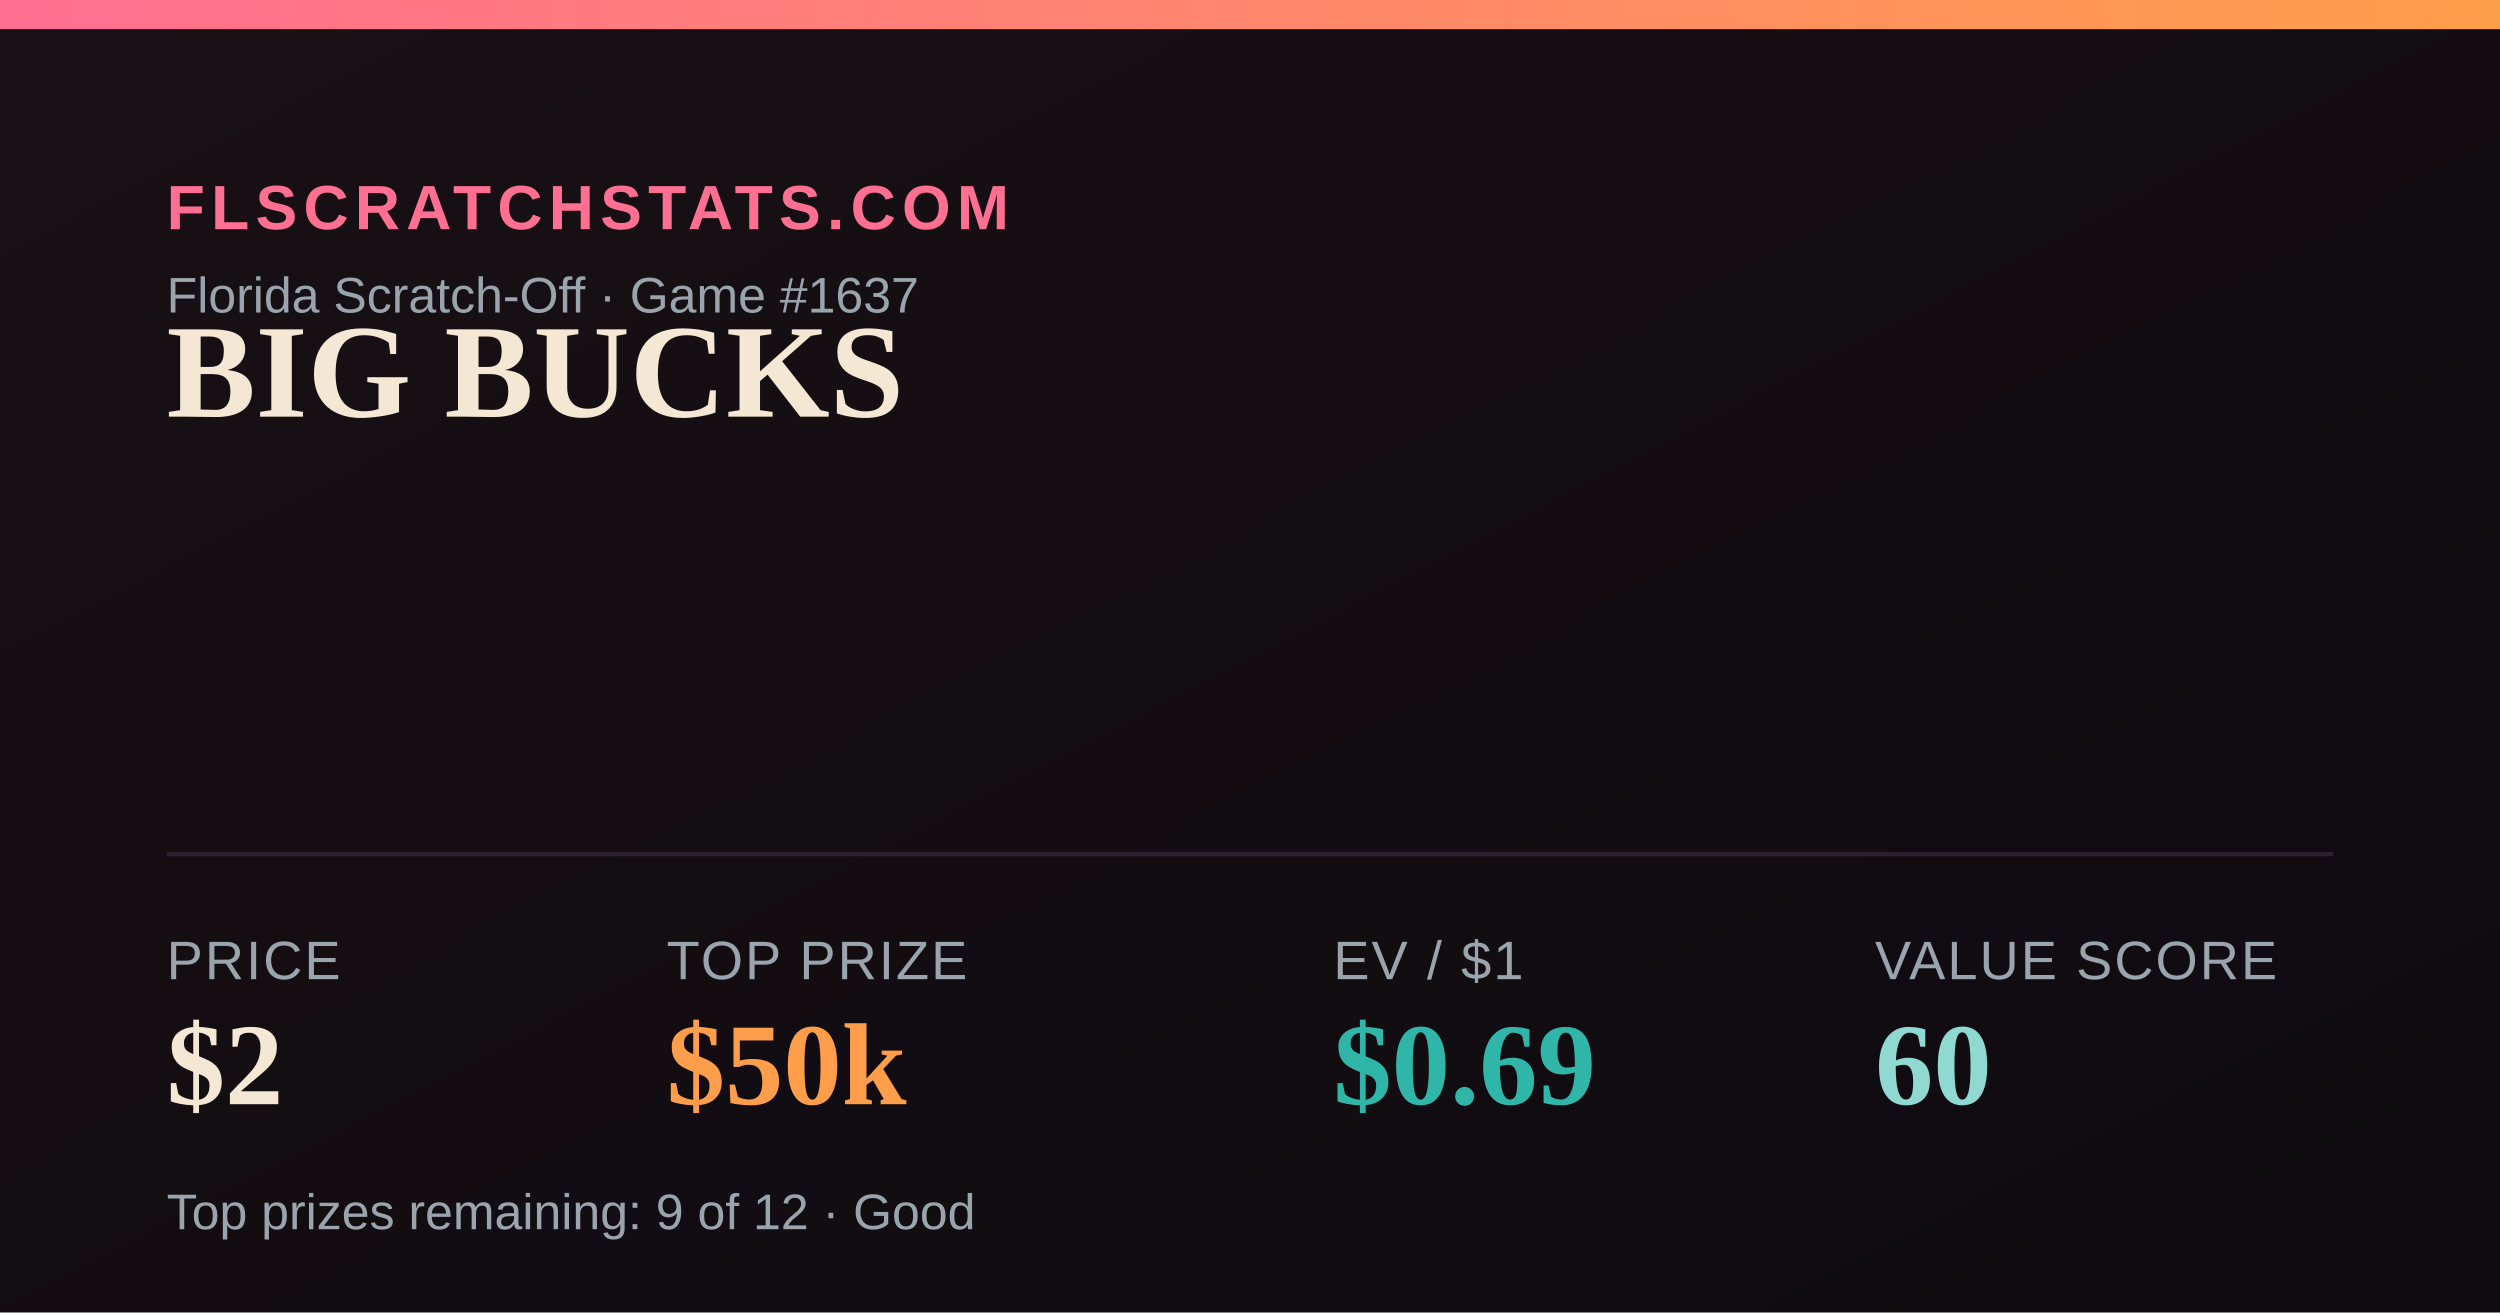
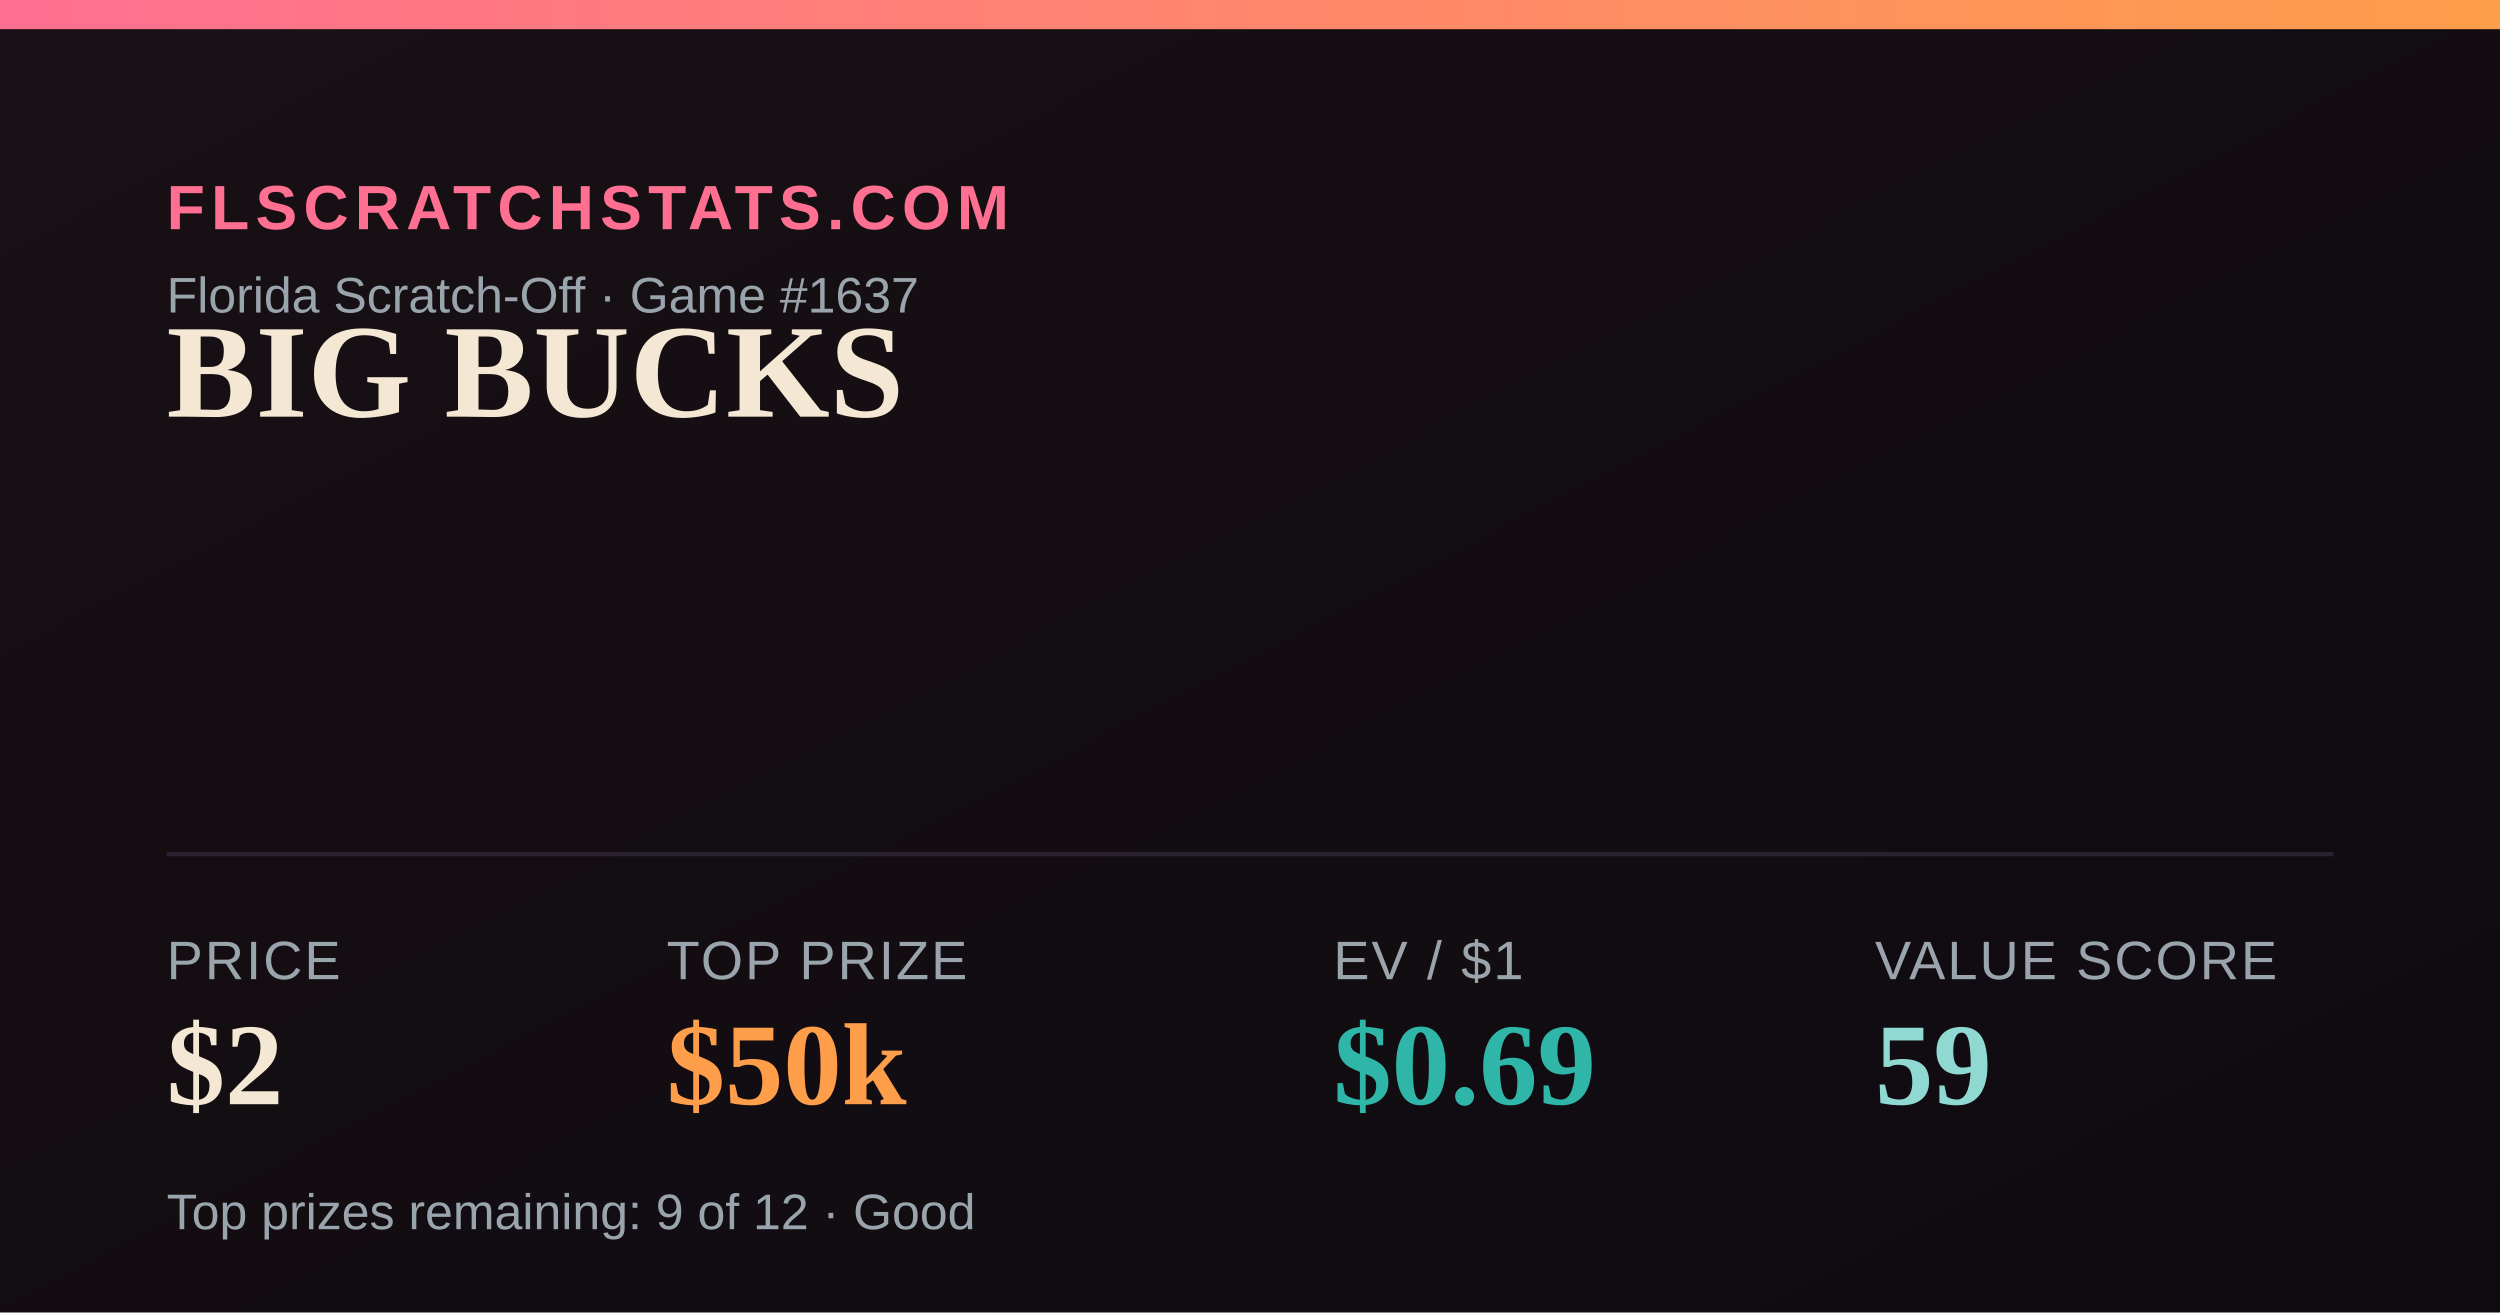
<svg xmlns="http://www.w3.org/2000/svg" width="1200" height="630" viewBox="0 0 1200 630">
  <defs>
    <linearGradient id="bg" x1="0" y1="0" x2="1" y2="1">
      <stop offset="0" stop-color="#181014" />
      <stop offset="1" stop-color="#0e0b10" />
    </linearGradient>
    <linearGradient id="accent" x1="0" y1="0" x2="1" y2="0">
      <stop offset="0" stop-color="#FF6F91" />
      <stop offset="1" stop-color="#FF9E4A" />
    </linearGradient>
  </defs>
  <rect width="1200" height="630" fill="url(#bg)" />
  <rect x="0" y="0" width="1200" height="14" fill="url(#accent)" />
  <text x="80" y="110" font-family="Arial,Helvetica,sans-serif" font-size="30" fill="#FF6F91" letter-spacing="3" font-weight="700">FLSCRATCHSTATS.COM</text>
  <text x="80" y="150" font-family="Arial,Helvetica,sans-serif" font-size="24" fill="#9aa4ad">Florida Scratch-Off · Game #1637</text>
  <text x="80" y="200" font-family="Georgia,'Times New Roman',serif" font-size="64" font-weight="700" fill="#F4E7D3">BIG BUCKS</text>
  <line x1="80" y1="410" x2="1120" y2="410" stroke="#2a2230" stroke-width="2" />
  <text x="80" y="470" font-family="Arial,Helvetica,sans-serif" font-size="26" fill="#9aa4ad" letter-spacing="1">PRICE</text>
  <text x="80" y="530" font-family="Georgia,'Times New Roman',serif" font-size="56" font-weight="700" fill="#F4E7D3">$2</text>
  <text x="320" y="470" font-family="Arial,Helvetica,sans-serif" font-size="26" fill="#9aa4ad" letter-spacing="1">TOP PRIZE</text>
  <text x="320" y="530" font-family="Georgia,'Times New Roman',serif" font-size="56" font-weight="700" fill="#FF9E4A">$50k</text>
  <text x="640" y="470" font-family="Arial,Helvetica,sans-serif" font-size="26" fill="#9aa4ad" letter-spacing="1">EV / $1</text>
  <text x="640" y="530" font-family="Georgia,'Times New Roman',serif" font-size="56" font-weight="700" fill="#2FB6A8">$0.69</text>
  <text x="900" y="470" font-family="Arial,Helvetica,sans-serif" font-size="26" fill="#9aa4ad" letter-spacing="1">VALUE SCORE</text>
-   <text x="900" y="530" font-family="Georgia,'Times New Roman',serif" font-size="56" font-weight="700" fill="#8FD9D2">60</text>
+   <text x="900" y="530" font-family="Georgia,'Times New Roman',serif" font-size="56" font-weight="700" fill="#8FD9D2">59</text>
  <text x="80" y="590" font-family="Arial,Helvetica,sans-serif" font-size="24" fill="#9aa4ad">Top prizes remaining: 9 of 12 · Good</text>
</svg>
